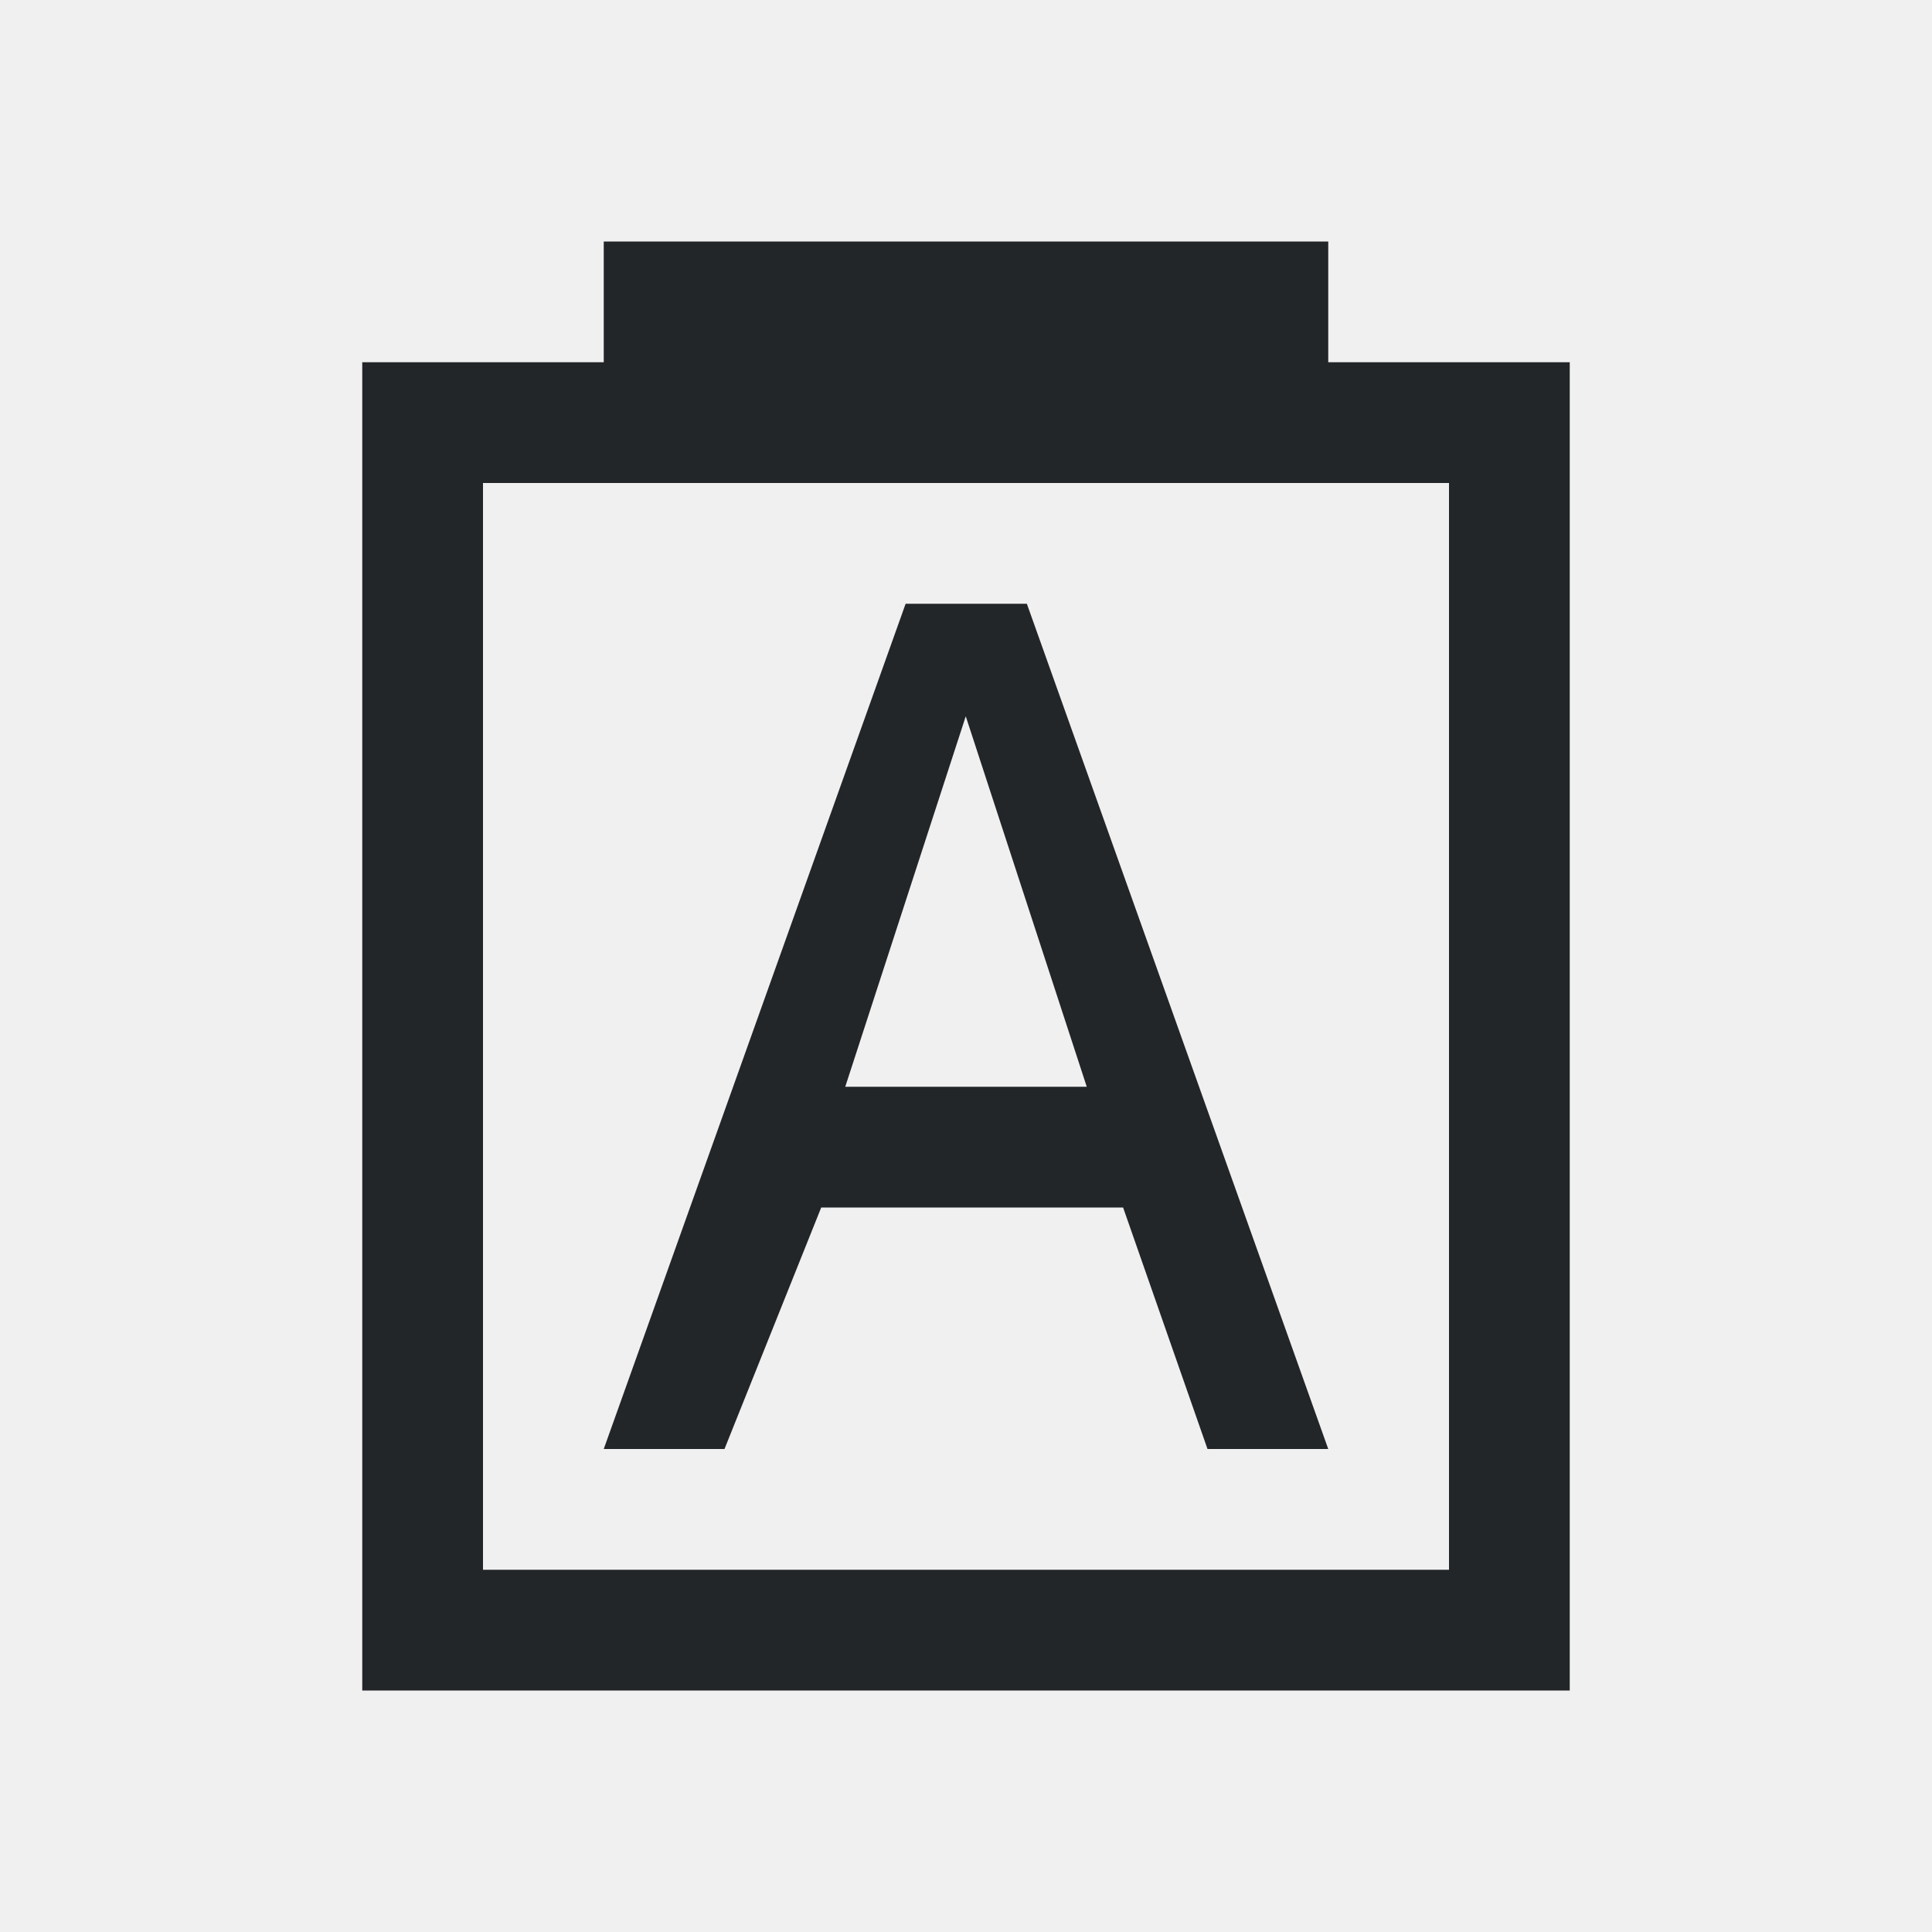
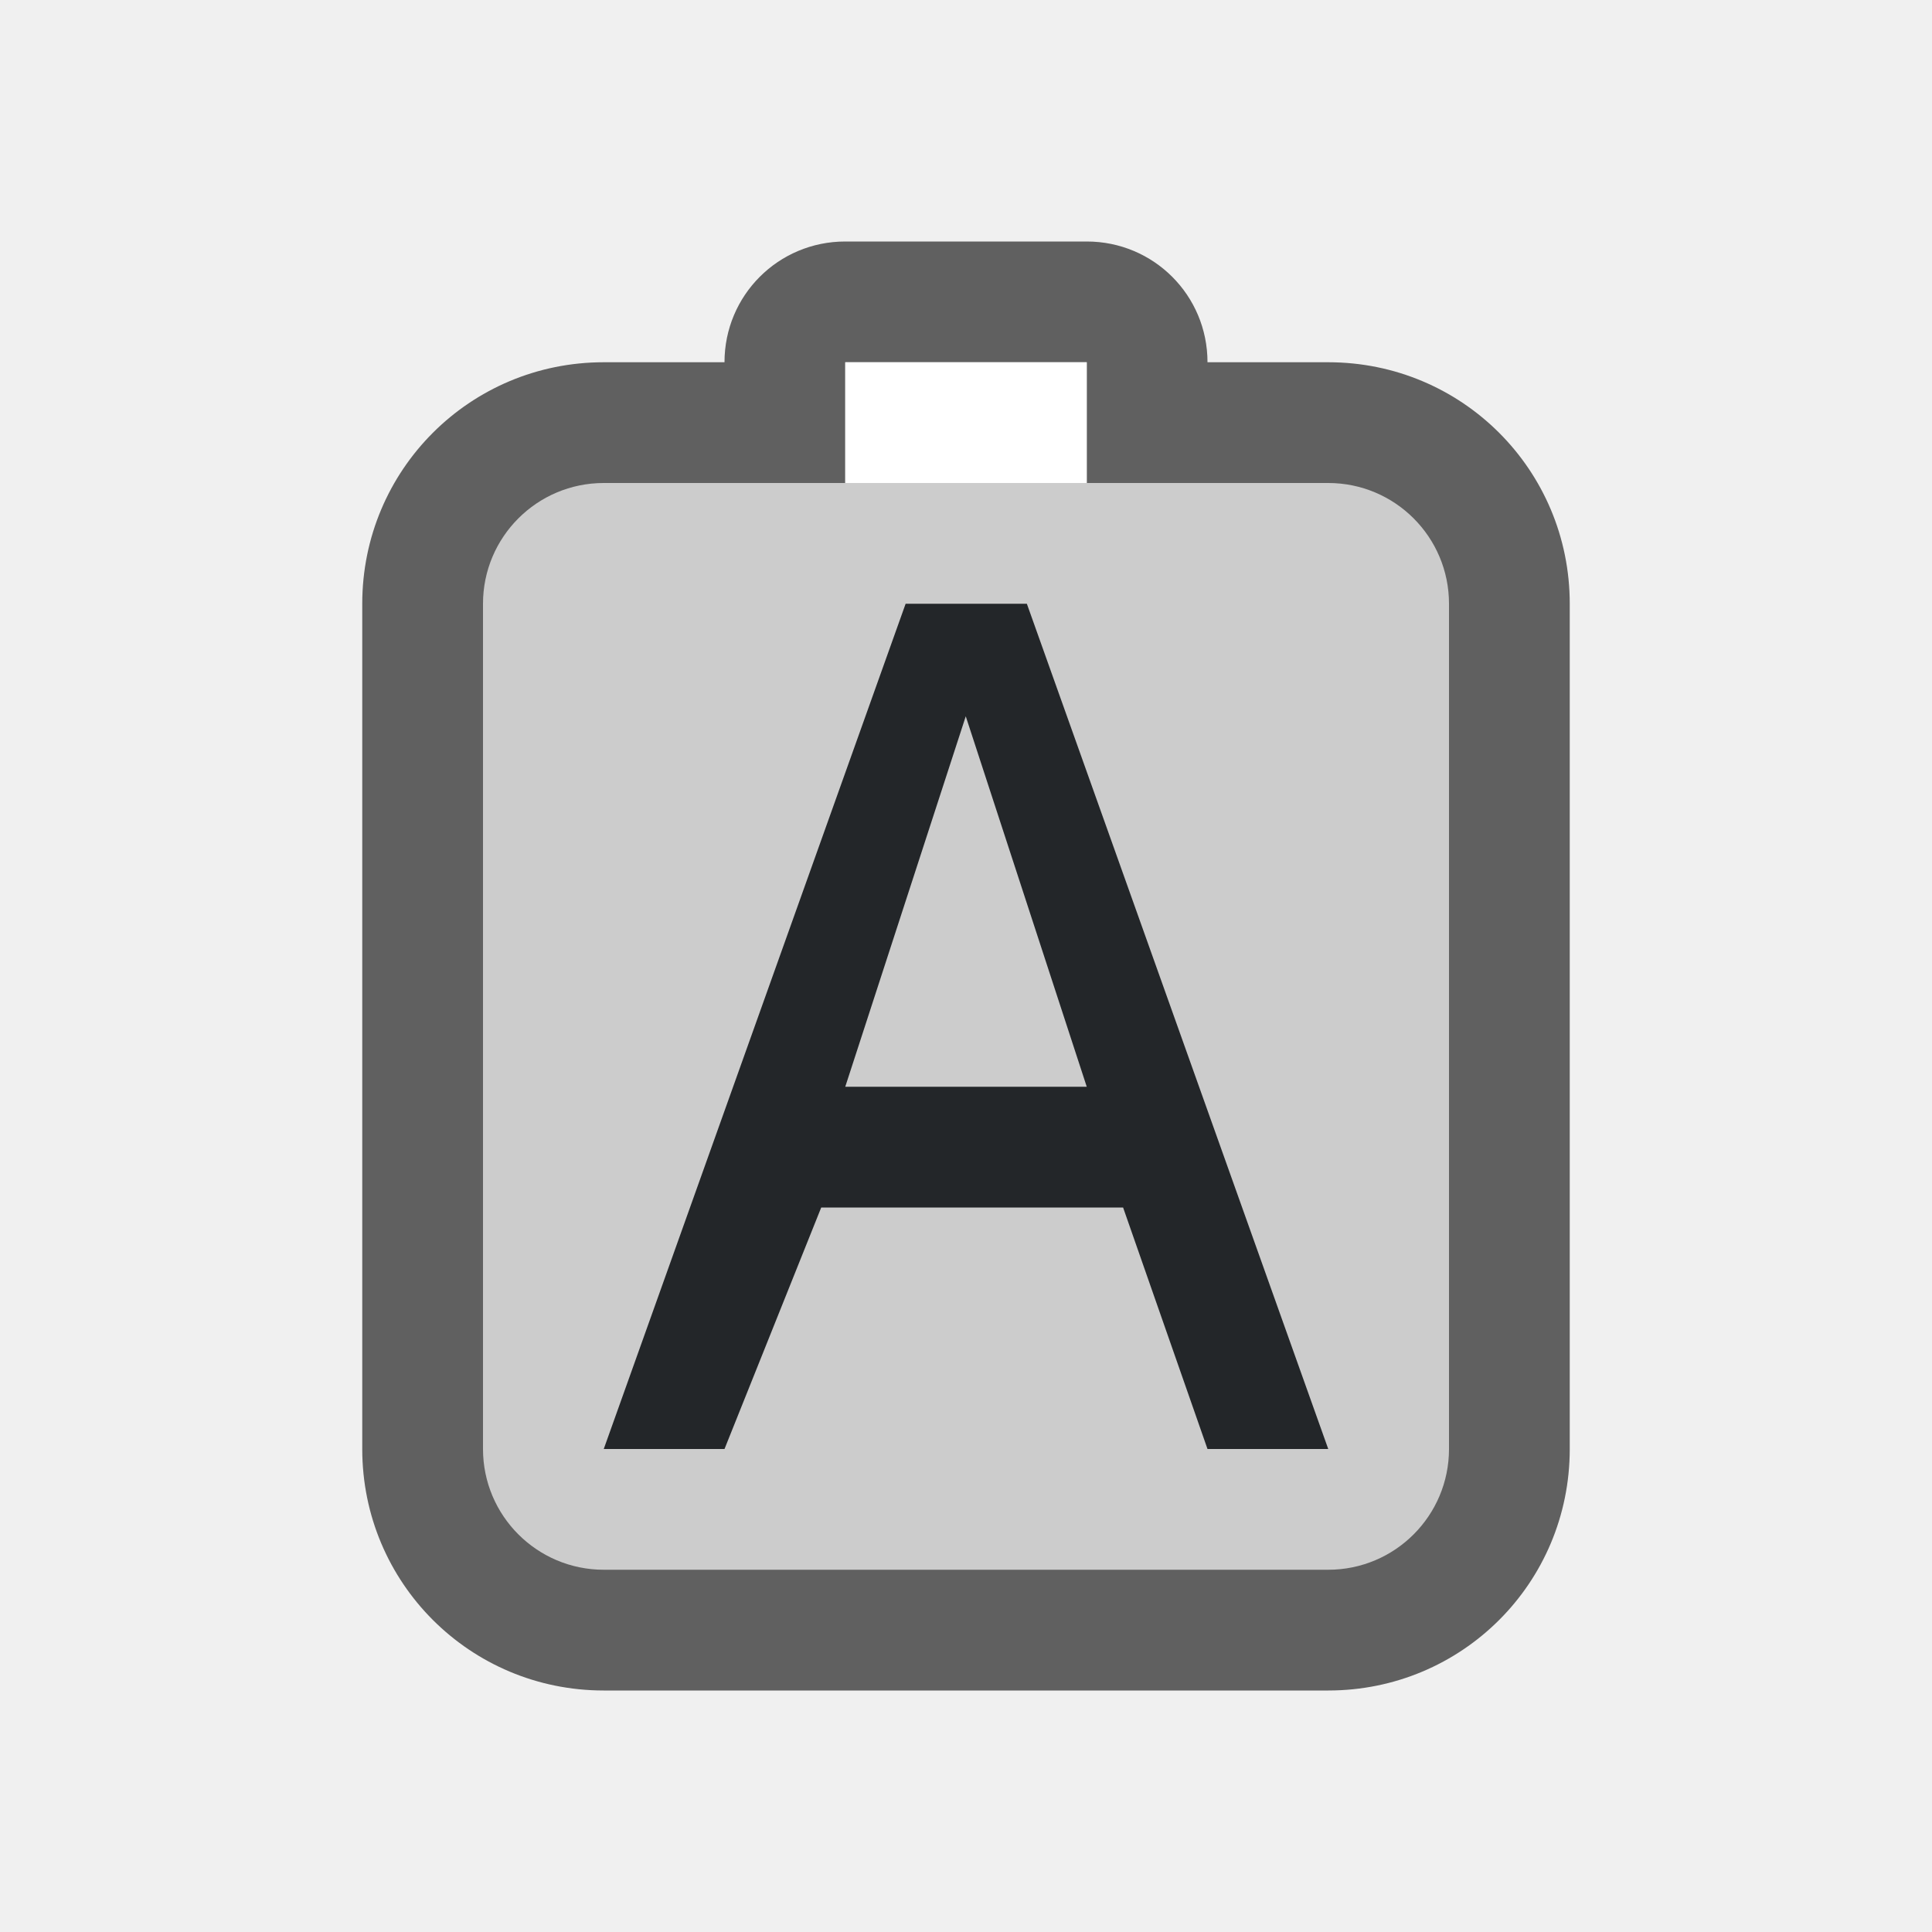
- <svg xmlns="http://www.w3.org/2000/svg" viewBox="0 0 16 16">
-   <path d="m5 2v1h-2v11h4 1 4 1v-1-4-6h-2v-1zm-1 2h1 6 1v5 4h-4-1-3zm3.5 1-2.5 7h1l.801-2h2.5l.699 2h1l-2.496-7zm.498.932 1.002 3.068h-2z" fill="#232629" />
+ <svg xmlns="http://www.w3.org/2000/svg" viewBox="0 0 16 16" version="1.1" id="svg4">
+   <defs id="defs8" />
+   <path style="opacity:0.6;vector-effect:none;fill:#000000;fill-opacity:1;stroke:none;stroke-width:2;stroke-linecap:round;stroke-linejoin:round;stroke-miterlimit:4;stroke-dasharray:none;stroke-dashoffset:0;stroke-opacity:1" d="m 7,2 c -0.554,0 -1,0.446 -1,1 h -1 c -1.108,0 -2,0.892 -2,2 v 7 c 0,1.108 0.892,2 2,2 h 2 H 11 c 1.106,0 2,-0.889 2,-2 V 7 5 C 13,3.892 12.108,3 11,3 H 10 C 10,2.446 9.554,2 9,2 Z" id="rect9566" />
+   <rect style="opacity:1;vector-effect:none;fill:#cccccc;fill-opacity:1;stroke:none;stroke-width:2;stroke-linecap:round;stroke-linejoin:round;stroke-miterlimit:4;stroke-dasharray:none;stroke-dashoffset:0;stroke-opacity:1" id="rect873-1" width="8" height="9" x="4" y="4" ry="1" rx="1" />
+   <rect style="opacity:1;vector-effect:none;fill:#cccccc;fill-opacity:1;stroke:none;stroke-width:2;stroke-linecap:round;stroke-linejoin:round;stroke-miterlimit:4;stroke-dasharray:none;stroke-dashoffset:0;stroke-opacity:1" id="rect9574" width="2" height="2" x="7" y="3" />
+   <rect style="opacity:1;vector-effect:none;fill:#ffffff;fill-opacity:1;stroke:none;stroke-width:2;stroke-linecap:round;stroke-linejoin:round;stroke-miterlimit:4;stroke-dasharray:none;stroke-dashoffset:0;stroke-opacity:1" id="rect9578" width="2" height="1" x="7" y="3" />
+   <path d="M 7.5,5 5,12 h 1 l 0.801,-2 h 2.5 L 10,12 h 1 L 8.504,5 Z M 7.998,5.932 9,9 H 7 Z" id="path2" style="fill:#232629" />
</svg>
